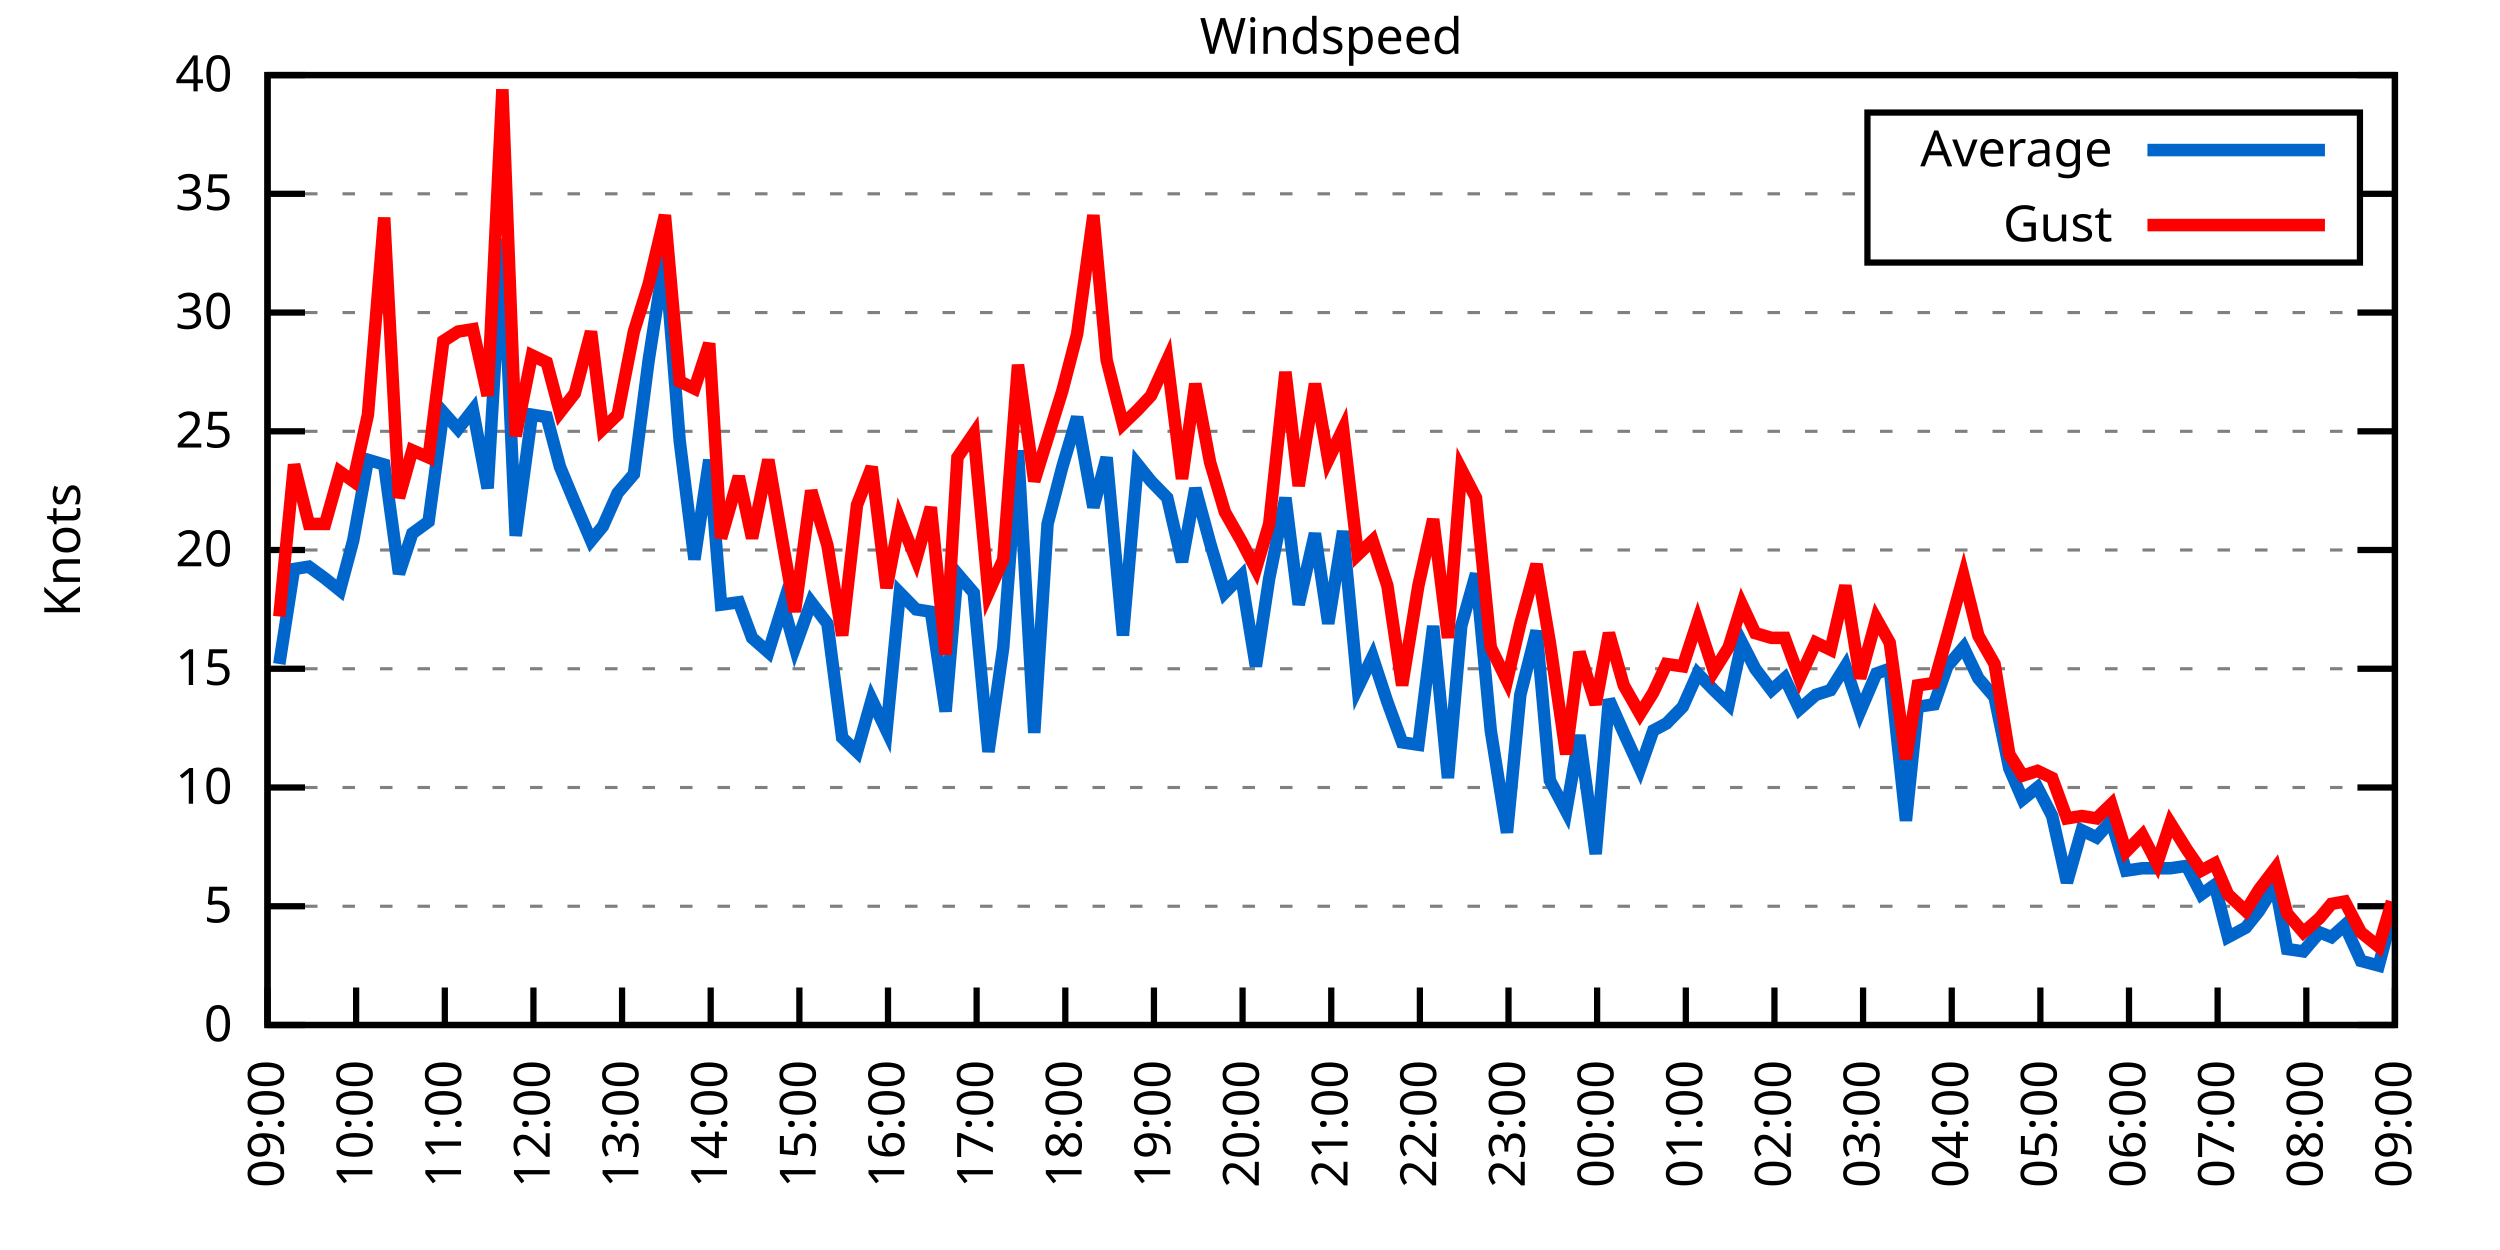
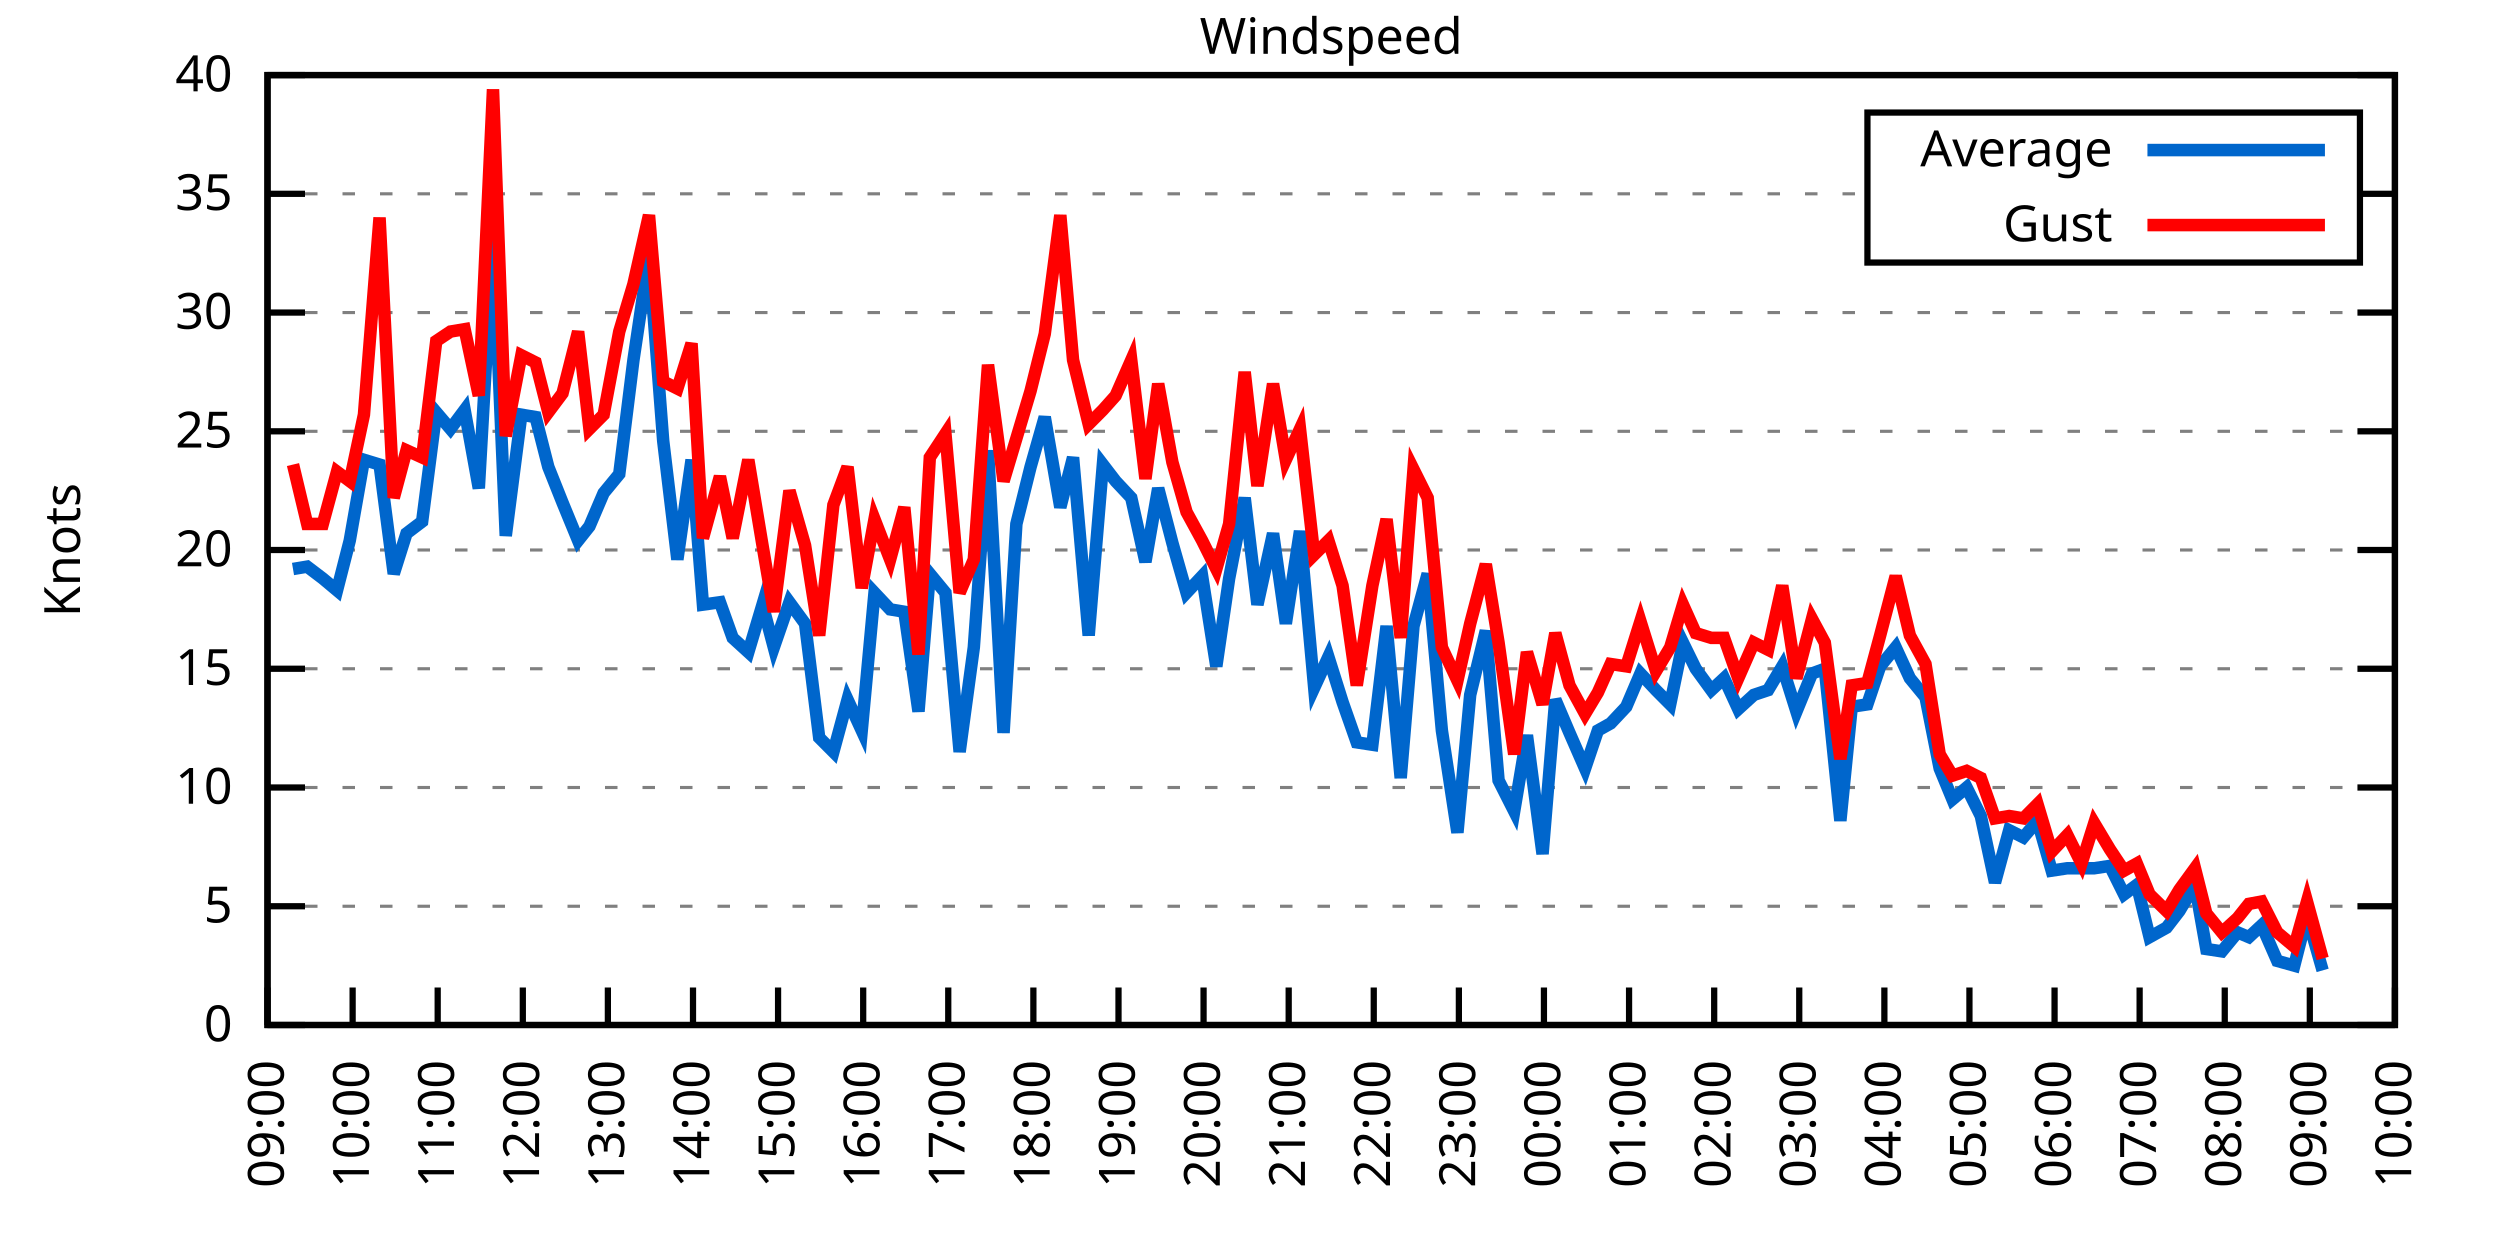
<svg xmlns="http://www.w3.org/2000/svg" xmlns:xlink="http://www.w3.org/1999/xlink" width="400" height="200" viewBox="0 0 400 200">
  <g id="gnuplot_canvas">
    <rect x="0" y="0" width="400" height="200" fill="none" />
    <defs>
      <circle id="gpDot" r="0.5" stroke-width="0.5" stroke="currentColor" />
      <path id="gpPt0" stroke-width="0.333" stroke="currentColor" d="M-1,0 h2 M0,-1 v2" />
      <path id="gpPt1" stroke-width="0.333" stroke="currentColor" d="M-1,-1 L1,1 M1,-1 L-1,1" />
      <path id="gpPt2" stroke-width="0.333" stroke="currentColor" d="M-1,0 L1,0 M0,-1 L0,1 M-1,-1 L1,1 M-1,1 L1,-1" />
      <rect id="gpPt3" stroke-width="0.333" stroke="currentColor" x="-1" y="-1" width="2" height="2" />
      <rect id="gpPt4" stroke-width="0.333" stroke="currentColor" fill="currentColor" x="-1" y="-1" width="2" height="2" />
      <circle id="gpPt5" stroke-width="0.333" stroke="currentColor" cx="0" cy="0" r="1" />
      <use xlink:href="#gpPt5" id="gpPt6" fill="currentColor" stroke="none" />
      <path id="gpPt7" stroke-width="0.333" stroke="currentColor" d="M0,-1.33 L-1.33,0.67 L1.33,0.67 z" />
      <use xlink:href="#gpPt7" id="gpPt8" fill="currentColor" stroke="none" />
      <use xlink:href="#gpPt7" id="gpPt9" stroke="currentColor" transform="rotate(180)" />
      <use xlink:href="#gpPt9" id="gpPt10" fill="currentColor" stroke="none" />
      <use xlink:href="#gpPt3" id="gpPt11" stroke="currentColor" transform="rotate(45)" />
      <use xlink:href="#gpPt11" id="gpPt12" fill="currentColor" stroke="none" />
      <path id="gpPt13" stroke-width="0.333" stroke="currentColor" d="M0,1.330 L1.265,0.411 L0.782,-1.067 L-0.782,-1.076 L-1.265,0.411 z" />
      <use xlink:href="#gpPt13" id="gpPt14" fill="currentColor" stroke="none" />
      <filter id="textbox" filterUnits="objectBoundingBox" x="0" y="0" height="1" width="1">
        <feFlood flood-color="white" flood-opacity="1" result="bgnd" />
        <feComposite in="SourceGraphic" in2="bgnd" operator="atop" />
      </filter>
      <filter id="greybox" filterUnits="objectBoundingBox" x="0" y="0" height="1" width="1">
        <feFlood flood-color="lightgrey" flood-opacity="1" result="grey" />
        <feComposite in="SourceGraphic" in2="grey" operator="atop" />
      </filter>
    </defs>
    <g fill="none" color="white" stroke="currentColor" stroke-width="1.00" stroke-linecap="butt" stroke-linejoin="miter">
</g>
    <g fill="none" color="black" stroke="currentColor" stroke-width="1.00" stroke-linecap="butt" stroke-linejoin="miter">
      <g stroke="none" shape-rendering="crispEdges">
        <polygon fill="rgb(255, 255, 255)" points="42.80,164.00 383.18,164.00 383.18,12.02 42.80,12.02 " />
      </g>
    </g>
    <g fill="none" color="black" stroke="currentColor" stroke-width="1.00" stroke-linecap="butt" stroke-linejoin="miter">
</g>
    <g fill="none" color="black" stroke="black" stroke-width="0.50" stroke-linecap="butt" stroke-linejoin="miter">
</g>
    <g fill="none" color="gray" stroke="currentColor" stroke-width="0.50" stroke-linecap="butt" stroke-linejoin="miter">
      <path stroke="gray" stroke-dasharray="2,4" class="gridline" d="M42.80,164.00 L383.19,164.00  " />
    </g>
    <g fill="none" color="gray" stroke="gray" stroke-width="1.00" stroke-linecap="butt" stroke-linejoin="miter">
</g>
    <g fill="none" color="black" stroke="currentColor" stroke-width="1.00" stroke-linecap="butt" stroke-linejoin="miter">
      <path stroke="black" d="M42.80,164.00 L48.80,164.00 M383.19,164.00 L377.19,164.00  " />
      <g transform="translate(37.20,166.60)" stroke="none" fill="black" font-family="Sans" font-size="8.00" text-anchor="end">
        <text>
          <tspan font-family="Sans"> 0</tspan>
        </text>
      </g>
    </g>
    <g fill="none" color="black" stroke="currentColor" stroke-width="1.00" stroke-linecap="butt" stroke-linejoin="miter">
</g>
    <g fill="none" color="black" stroke="black" stroke-width="0.50" stroke-linecap="butt" stroke-linejoin="miter">
</g>
    <g fill="none" color="gray" stroke="currentColor" stroke-width="0.50" stroke-linecap="butt" stroke-linejoin="miter">
      <path stroke="gray" stroke-dasharray="2,4" class="gridline" d="M42.80,145.00 L383.19,145.00  " />
    </g>
    <g fill="none" color="gray" stroke="gray" stroke-width="1.00" stroke-linecap="butt" stroke-linejoin="miter">
</g>
    <g fill="none" color="black" stroke="currentColor" stroke-width="1.00" stroke-linecap="butt" stroke-linejoin="miter">
      <path stroke="black" d="M42.80,145.00 L48.80,145.00 M383.19,145.00 L377.19,145.00  " />
      <g transform="translate(37.20,147.60)" stroke="none" fill="black" font-family="Sans" font-size="8.00" text-anchor="end">
        <text>
          <tspan font-family="Sans"> 5</tspan>
        </text>
      </g>
    </g>
    <g fill="none" color="black" stroke="currentColor" stroke-width="1.00" stroke-linecap="butt" stroke-linejoin="miter">
</g>
    <g fill="none" color="black" stroke="black" stroke-width="0.50" stroke-linecap="butt" stroke-linejoin="miter">
</g>
    <g fill="none" color="gray" stroke="currentColor" stroke-width="0.50" stroke-linecap="butt" stroke-linejoin="miter">
      <path stroke="gray" stroke-dasharray="2,4" class="gridline" d="M42.80,126.00 L383.19,126.00  " />
    </g>
    <g fill="none" color="gray" stroke="gray" stroke-width="1.00" stroke-linecap="butt" stroke-linejoin="miter">
</g>
    <g fill="none" color="black" stroke="currentColor" stroke-width="1.00" stroke-linecap="butt" stroke-linejoin="miter">
      <path stroke="black" d="M42.80,126.00 L48.80,126.00 M383.19,126.00 L377.19,126.00  " />
      <g transform="translate(37.20,128.60)" stroke="none" fill="black" font-family="Sans" font-size="8.00" text-anchor="end">
        <text>
          <tspan font-family="Sans"> 10</tspan>
        </text>
      </g>
    </g>
    <g fill="none" color="black" stroke="currentColor" stroke-width="1.00" stroke-linecap="butt" stroke-linejoin="miter">
</g>
    <g fill="none" color="black" stroke="black" stroke-width="0.50" stroke-linecap="butt" stroke-linejoin="miter">
</g>
    <g fill="none" color="gray" stroke="currentColor" stroke-width="0.50" stroke-linecap="butt" stroke-linejoin="miter">
      <path stroke="gray" stroke-dasharray="2,4" class="gridline" d="M42.80,107.00 L383.19,107.00  " />
    </g>
    <g fill="none" color="gray" stroke="gray" stroke-width="1.00" stroke-linecap="butt" stroke-linejoin="miter">
</g>
    <g fill="none" color="black" stroke="currentColor" stroke-width="1.00" stroke-linecap="butt" stroke-linejoin="miter">
      <path stroke="black" d="M42.80,107.00 L48.80,107.00 M383.19,107.00 L377.19,107.00  " />
      <g transform="translate(37.20,109.60)" stroke="none" fill="black" font-family="Sans" font-size="8.00" text-anchor="end">
        <text>
          <tspan font-family="Sans"> 15</tspan>
        </text>
      </g>
    </g>
    <g fill="none" color="black" stroke="currentColor" stroke-width="1.00" stroke-linecap="butt" stroke-linejoin="miter">
</g>
    <g fill="none" color="black" stroke="black" stroke-width="0.50" stroke-linecap="butt" stroke-linejoin="miter">
</g>
    <g fill="none" color="gray" stroke="currentColor" stroke-width="0.50" stroke-linecap="butt" stroke-linejoin="miter">
      <path stroke="gray" stroke-dasharray="2,4" class="gridline" d="M42.80,88.00 L383.19,88.00  " />
    </g>
    <g fill="none" color="gray" stroke="gray" stroke-width="1.00" stroke-linecap="butt" stroke-linejoin="miter">
</g>
    <g fill="none" color="black" stroke="currentColor" stroke-width="1.00" stroke-linecap="butt" stroke-linejoin="miter">
      <path stroke="black" d="M42.80,88.00 L48.80,88.00 M383.19,88.00 L377.19,88.00  " />
      <g transform="translate(37.20,90.60)" stroke="none" fill="black" font-family="Sans" font-size="8.00" text-anchor="end">
        <text>
          <tspan font-family="Sans"> 20</tspan>
        </text>
      </g>
    </g>
    <g fill="none" color="black" stroke="currentColor" stroke-width="1.00" stroke-linecap="butt" stroke-linejoin="miter">
</g>
    <g fill="none" color="black" stroke="black" stroke-width="0.50" stroke-linecap="butt" stroke-linejoin="miter">
</g>
    <g fill="none" color="gray" stroke="currentColor" stroke-width="0.50" stroke-linecap="butt" stroke-linejoin="miter">
      <path stroke="gray" stroke-dasharray="2,4" class="gridline" d="M42.80,69.01 L383.19,69.01  " />
    </g>
    <g fill="none" color="gray" stroke="gray" stroke-width="1.00" stroke-linecap="butt" stroke-linejoin="miter">
</g>
    <g fill="none" color="black" stroke="currentColor" stroke-width="1.00" stroke-linecap="butt" stroke-linejoin="miter">
      <path stroke="black" d="M42.80,69.01 L48.80,69.01 M383.19,69.01 L377.19,69.01  " />
      <g transform="translate(37.20,71.61)" stroke="none" fill="black" font-family="Sans" font-size="8.00" text-anchor="end">
        <text>
          <tspan font-family="Sans"> 25</tspan>
        </text>
      </g>
    </g>
    <g fill="none" color="black" stroke="currentColor" stroke-width="1.00" stroke-linecap="butt" stroke-linejoin="miter">
</g>
    <g fill="none" color="black" stroke="black" stroke-width="0.50" stroke-linecap="butt" stroke-linejoin="miter">
</g>
    <g fill="none" color="gray" stroke="currentColor" stroke-width="0.50" stroke-linecap="butt" stroke-linejoin="miter">
      <path stroke="gray" stroke-dasharray="2,4" class="gridline" d="M42.80,50.01 L383.19,50.01  " />
    </g>
    <g fill="none" color="gray" stroke="gray" stroke-width="1.00" stroke-linecap="butt" stroke-linejoin="miter">
</g>
    <g fill="none" color="black" stroke="currentColor" stroke-width="1.00" stroke-linecap="butt" stroke-linejoin="miter">
      <path stroke="black" d="M42.80,50.01 L48.80,50.01 M383.19,50.01 L377.19,50.01  " />
      <g transform="translate(37.20,52.61)" stroke="none" fill="black" font-family="Sans" font-size="8.00" text-anchor="end">
        <text>
          <tspan font-family="Sans"> 30</tspan>
        </text>
      </g>
    </g>
    <g fill="none" color="black" stroke="currentColor" stroke-width="1.00" stroke-linecap="butt" stroke-linejoin="miter">
</g>
    <g fill="none" color="black" stroke="black" stroke-width="0.50" stroke-linecap="butt" stroke-linejoin="miter">
</g>
    <g fill="none" color="gray" stroke="currentColor" stroke-width="0.50" stroke-linecap="butt" stroke-linejoin="miter">
      <path stroke="gray" stroke-dasharray="2,4" class="gridline" d="M42.80,31.01 L298.79,31.01 M377.59,31.01 L383.19,31.01  " />
    </g>
    <g fill="none" color="gray" stroke="gray" stroke-width="1.00" stroke-linecap="butt" stroke-linejoin="miter">
</g>
    <g fill="none" color="black" stroke="currentColor" stroke-width="1.00" stroke-linecap="butt" stroke-linejoin="miter">
      <path stroke="black" d="M42.80,31.01 L48.80,31.01 M383.19,31.01 L377.19,31.01  " />
      <g transform="translate(37.20,33.61)" stroke="none" fill="black" font-family="Sans" font-size="8.00" text-anchor="end">
        <text>
          <tspan font-family="Sans"> 35</tspan>
        </text>
      </g>
    </g>
    <g fill="none" color="black" stroke="currentColor" stroke-width="1.00" stroke-linecap="butt" stroke-linejoin="miter">
</g>
    <g fill="none" color="black" stroke="black" stroke-width="0.50" stroke-linecap="butt" stroke-linejoin="miter">
</g>
    <g fill="none" color="gray" stroke="currentColor" stroke-width="0.50" stroke-linecap="butt" stroke-linejoin="miter">
      <path stroke="gray" stroke-dasharray="2,4" class="gridline" d="M42.80,12.01 L383.19,12.01  " />
    </g>
    <g fill="none" color="gray" stroke="gray" stroke-width="1.00" stroke-linecap="butt" stroke-linejoin="miter">
</g>
    <g fill="none" color="black" stroke="currentColor" stroke-width="1.00" stroke-linecap="butt" stroke-linejoin="miter">
      <path stroke="black" d="M42.80,12.01 L48.80,12.01 M383.19,12.01 L377.19,12.01  " />
      <g transform="translate(37.20,14.61)" stroke="none" fill="black" font-family="Sans" font-size="8.00" text-anchor="end">
        <text>
          <tspan font-family="Sans"> 40</tspan>
        </text>
      </g>
    </g>
    <g fill="none" color="black" stroke="currentColor" stroke-width="1.00" stroke-linecap="butt" stroke-linejoin="miter">
      <path stroke="black" d="M42.80,164.00 L42.80,158.00  " />
      <g transform="translate(45.40,169.60) rotate(270.00)" stroke="none" fill="black" font-family="Sans" font-size="8.00" text-anchor="end">
        <text>
          <tspan font-family="Sans">09:00</tspan>
        </text>
      </g>
    </g>
    <g fill="none" color="black" stroke="currentColor" stroke-width="1.00" stroke-linecap="butt" stroke-linejoin="miter">
-       <path stroke="black" d="M56.98,164.00 L56.98,158.00  " />
-       <g transform="translate(59.58,169.60) rotate(270.00)" stroke="none" fill="black" font-family="Sans" font-size="8.00" text-anchor="end">
+       <path stroke="black" d="M56.42,164.00 L56.42,158.00  " />
+       <g transform="translate(59.02,169.60) rotate(270.00)" stroke="none" fill="black" font-family="Sans" font-size="8.00" text-anchor="end">
        <text>
          <tspan font-family="Sans">10:00</tspan>
        </text>
      </g>
    </g>
    <g fill="none" color="black" stroke="currentColor" stroke-width="1.00" stroke-linecap="butt" stroke-linejoin="miter">
-       <path stroke="black" d="M71.17,164.00 L71.17,158.00  " />
-       <g transform="translate(73.77,169.60) rotate(270.00)" stroke="none" fill="black" font-family="Sans" font-size="8.00" text-anchor="end">
+       <path stroke="black" d="M70.03,164.00 L70.03,158.00  " />
+       <g transform="translate(72.63,169.60) rotate(270.00)" stroke="none" fill="black" font-family="Sans" font-size="8.00" text-anchor="end">
        <text>
          <tspan font-family="Sans">11:00</tspan>
        </text>
      </g>
    </g>
    <g fill="none" color="black" stroke="currentColor" stroke-width="1.00" stroke-linecap="butt" stroke-linejoin="miter">
-       <path stroke="black" d="M85.35,164.00 L85.35,158.00  " />
-       <g transform="translate(87.95,169.60) rotate(270.00)" stroke="none" fill="black" font-family="Sans" font-size="8.00" text-anchor="end">
+       <path stroke="black" d="M83.65,164.00 L83.65,158.00  " />
+       <g transform="translate(86.25,169.60) rotate(270.00)" stroke="none" fill="black" font-family="Sans" font-size="8.00" text-anchor="end">
        <text>
          <tspan font-family="Sans">12:00</tspan>
        </text>
      </g>
    </g>
    <g fill="none" color="black" stroke="currentColor" stroke-width="1.00" stroke-linecap="butt" stroke-linejoin="miter">
-       <path stroke="black" d="M99.53,164.00 L99.53,158.00  " />
-       <g transform="translate(102.13,169.60) rotate(270.00)" stroke="none" fill="black" font-family="Sans" font-size="8.00" text-anchor="end">
+       <path stroke="black" d="M97.26,164.00 L97.26,158.00  " />
+       <g transform="translate(99.86,169.60) rotate(270.00)" stroke="none" fill="black" font-family="Sans" font-size="8.00" text-anchor="end">
        <text>
          <tspan font-family="Sans">13:00</tspan>
        </text>
      </g>
    </g>
    <g fill="none" color="black" stroke="currentColor" stroke-width="1.00" stroke-linecap="butt" stroke-linejoin="miter">
-       <path stroke="black" d="M113.71,164.00 L113.71,158.00  " />
-       <g transform="translate(116.31,169.60) rotate(270.00)" stroke="none" fill="black" font-family="Sans" font-size="8.00" text-anchor="end">
+       <path stroke="black" d="M110.88,164.00 L110.88,158.00  " />
+       <g transform="translate(113.48,169.60) rotate(270.00)" stroke="none" fill="black" font-family="Sans" font-size="8.00" text-anchor="end">
        <text>
          <tspan font-family="Sans">14:00</tspan>
        </text>
      </g>
    </g>
    <g fill="none" color="black" stroke="currentColor" stroke-width="1.00" stroke-linecap="butt" stroke-linejoin="miter">
-       <path stroke="black" d="M127.90,164.00 L127.90,158.00  " />
-       <g transform="translate(130.50,169.60) rotate(270.00)" stroke="none" fill="black" font-family="Sans" font-size="8.00" text-anchor="end">
+       <path stroke="black" d="M124.49,164.00 L124.49,158.00  " />
+       <g transform="translate(127.09,169.60) rotate(270.00)" stroke="none" fill="black" font-family="Sans" font-size="8.00" text-anchor="end">
        <text>
          <tspan font-family="Sans">15:00</tspan>
        </text>
      </g>
    </g>
    <g fill="none" color="black" stroke="currentColor" stroke-width="1.00" stroke-linecap="butt" stroke-linejoin="miter">
-       <path stroke="black" d="M142.08,164.00 L142.08,158.00  " />
-       <g transform="translate(144.68,169.60) rotate(270.00)" stroke="none" fill="black" font-family="Sans" font-size="8.00" text-anchor="end">
+       <path stroke="black" d="M138.11,164.00 L138.11,158.00  " />
+       <g transform="translate(140.71,169.60) rotate(270.00)" stroke="none" fill="black" font-family="Sans" font-size="8.00" text-anchor="end">
        <text>
          <tspan font-family="Sans">16:00</tspan>
        </text>
      </g>
    </g>
    <g fill="none" color="black" stroke="currentColor" stroke-width="1.00" stroke-linecap="butt" stroke-linejoin="miter">
-       <path stroke="black" d="M156.26,164.00 L156.26,158.00  " />
-       <g transform="translate(158.86,169.60) rotate(270.00)" stroke="none" fill="black" font-family="Sans" font-size="8.00" text-anchor="end">
+       <path stroke="black" d="M151.72,164.00 L151.72,158.00  " />
+       <g transform="translate(154.32,169.60) rotate(270.00)" stroke="none" fill="black" font-family="Sans" font-size="8.00" text-anchor="end">
        <text>
          <tspan font-family="Sans">17:00</tspan>
        </text>
      </g>
    </g>
    <g fill="none" color="black" stroke="currentColor" stroke-width="1.00" stroke-linecap="butt" stroke-linejoin="miter">
-       <path stroke="black" d="M170.45,164.00 L170.45,158.00  " />
-       <g transform="translate(173.05,169.60) rotate(270.00)" stroke="none" fill="black" font-family="Sans" font-size="8.00" text-anchor="end">
+       <path stroke="black" d="M165.34,164.00 L165.34,158.00  " />
+       <g transform="translate(167.94,169.60) rotate(270.00)" stroke="none" fill="black" font-family="Sans" font-size="8.00" text-anchor="end">
        <text>
          <tspan font-family="Sans">18:00</tspan>
        </text>
      </g>
    </g>
    <g fill="none" color="black" stroke="currentColor" stroke-width="1.00" stroke-linecap="butt" stroke-linejoin="miter">
-       <path stroke="black" d="M184.63,164.00 L184.63,158.00  " />
-       <g transform="translate(187.23,169.60) rotate(270.00)" stroke="none" fill="black" font-family="Sans" font-size="8.00" text-anchor="end">
+       <path stroke="black" d="M178.96,164.00 L178.96,158.00  " />
+       <g transform="translate(181.56,169.60) rotate(270.00)" stroke="none" fill="black" font-family="Sans" font-size="8.00" text-anchor="end">
        <text>
          <tspan font-family="Sans">19:00</tspan>
        </text>
      </g>
    </g>
    <g fill="none" color="black" stroke="currentColor" stroke-width="1.00" stroke-linecap="butt" stroke-linejoin="miter">
-       <path stroke="black" d="M198.81,164.00 L198.81,158.00  " />
-       <g transform="translate(201.41,169.60) rotate(270.00)" stroke="none" fill="black" font-family="Sans" font-size="8.00" text-anchor="end">
+       <path stroke="black" d="M192.57,164.00 L192.57,158.00  " />
+       <g transform="translate(195.17,169.60) rotate(270.00)" stroke="none" fill="black" font-family="Sans" font-size="8.00" text-anchor="end">
        <text>
          <tspan font-family="Sans">20:00</tspan>
        </text>
      </g>
    </g>
    <g fill="none" color="black" stroke="currentColor" stroke-width="1.00" stroke-linecap="butt" stroke-linejoin="miter">
-       <path stroke="black" d="M213.00,164.00 L213.00,158.00  " />
-       <g transform="translate(215.60,169.60) rotate(270.00)" stroke="none" fill="black" font-family="Sans" font-size="8.00" text-anchor="end">
+       <path stroke="black" d="M206.19,164.00 L206.19,158.00  " />
+       <g transform="translate(208.79,169.60) rotate(270.00)" stroke="none" fill="black" font-family="Sans" font-size="8.00" text-anchor="end">
        <text>
          <tspan font-family="Sans">21:00</tspan>
        </text>
      </g>
    </g>
    <g fill="none" color="black" stroke="currentColor" stroke-width="1.00" stroke-linecap="butt" stroke-linejoin="miter">
-       <path stroke="black" d="M227.18,164.00 L227.18,158.00  " />
-       <g transform="translate(229.78,169.60) rotate(270.00)" stroke="none" fill="black" font-family="Sans" font-size="8.00" text-anchor="end">
+       <path stroke="black" d="M219.80,164.00 L219.80,158.00  " />
+       <g transform="translate(222.40,169.60) rotate(270.00)" stroke="none" fill="black" font-family="Sans" font-size="8.00" text-anchor="end">
        <text>
          <tspan font-family="Sans">22:00</tspan>
        </text>
      </g>
    </g>
    <g fill="none" color="black" stroke="currentColor" stroke-width="1.00" stroke-linecap="butt" stroke-linejoin="miter">
-       <path stroke="black" d="M241.36,164.00 L241.36,158.00  " />
-       <g transform="translate(243.96,169.60) rotate(270.00)" stroke="none" fill="black" font-family="Sans" font-size="8.00" text-anchor="end">
+       <path stroke="black" d="M233.42,164.00 L233.42,158.00  " />
+       <g transform="translate(236.02,169.60) rotate(270.00)" stroke="none" fill="black" font-family="Sans" font-size="8.00" text-anchor="end">
        <text>
          <tspan font-family="Sans">23:00</tspan>
        </text>
      </g>
    </g>
    <g fill="none" color="black" stroke="currentColor" stroke-width="1.00" stroke-linecap="butt" stroke-linejoin="miter">
-       <path stroke="black" d="M255.54,164.00 L255.54,158.00  " />
-       <g transform="translate(258.14,169.60) rotate(270.00)" stroke="none" fill="black" font-family="Sans" font-size="8.00" text-anchor="end">
+       <path stroke="black" d="M247.03,164.00 L247.03,158.00  " />
+       <g transform="translate(249.63,169.60) rotate(270.00)" stroke="none" fill="black" font-family="Sans" font-size="8.00" text-anchor="end">
        <text>
          <tspan font-family="Sans">00:00</tspan>
        </text>
      </g>
    </g>
    <g fill="none" color="black" stroke="currentColor" stroke-width="1.00" stroke-linecap="butt" stroke-linejoin="miter">
-       <path stroke="black" d="M269.73,164.00 L269.73,158.00  " />
-       <g transform="translate(272.33,169.60) rotate(270.00)" stroke="none" fill="black" font-family="Sans" font-size="8.00" text-anchor="end">
+       <path stroke="black" d="M260.65,164.00 L260.65,158.00  " />
+       <g transform="translate(263.25,169.60) rotate(270.00)" stroke="none" fill="black" font-family="Sans" font-size="8.00" text-anchor="end">
        <text>
          <tspan font-family="Sans">01:00</tspan>
        </text>
      </g>
    </g>
    <g fill="none" color="black" stroke="currentColor" stroke-width="1.00" stroke-linecap="butt" stroke-linejoin="miter">
-       <path stroke="black" d="M283.91,164.00 L283.91,158.00  " />
-       <g transform="translate(286.51,169.60) rotate(270.00)" stroke="none" fill="black" font-family="Sans" font-size="8.00" text-anchor="end">
+       <path stroke="black" d="M274.27,164.00 L274.27,158.00  " />
+       <g transform="translate(276.87,169.60) rotate(270.00)" stroke="none" fill="black" font-family="Sans" font-size="8.00" text-anchor="end">
        <text>
          <tspan font-family="Sans">02:00</tspan>
        </text>
      </g>
    </g>
    <g fill="none" color="black" stroke="currentColor" stroke-width="1.00" stroke-linecap="butt" stroke-linejoin="miter">
-       <path stroke="black" d="M298.09,164.00 L298.09,158.00  " />
-       <g transform="translate(300.69,169.60) rotate(270.00)" stroke="none" fill="black" font-family="Sans" font-size="8.00" text-anchor="end">
+       <path stroke="black" d="M287.88,164.00 L287.88,158.00  " />
+       <g transform="translate(290.48,169.60) rotate(270.00)" stroke="none" fill="black" font-family="Sans" font-size="8.00" text-anchor="end">
        <text>
          <tspan font-family="Sans">03:00</tspan>
        </text>
      </g>
    </g>
    <g fill="none" color="black" stroke="currentColor" stroke-width="1.00" stroke-linecap="butt" stroke-linejoin="miter">
-       <path stroke="black" d="M312.28,164.00 L312.28,158.00  " />
-       <g transform="translate(314.88,169.60) rotate(270.00)" stroke="none" fill="black" font-family="Sans" font-size="8.00" text-anchor="end">
+       <path stroke="black" d="M301.50,164.00 L301.50,158.00  " />
+       <g transform="translate(304.10,169.60) rotate(270.00)" stroke="none" fill="black" font-family="Sans" font-size="8.00" text-anchor="end">
        <text>
          <tspan font-family="Sans">04:00</tspan>
        </text>
      </g>
    </g>
    <g fill="none" color="black" stroke="currentColor" stroke-width="1.00" stroke-linecap="butt" stroke-linejoin="miter">
-       <path stroke="black" d="M326.46,164.00 L326.46,158.00  " />
-       <g transform="translate(329.06,169.60) rotate(270.00)" stroke="none" fill="black" font-family="Sans" font-size="8.00" text-anchor="end">
+       <path stroke="black" d="M315.11,164.00 L315.11,158.00  " />
+       <g transform="translate(317.71,169.60) rotate(270.00)" stroke="none" fill="black" font-family="Sans" font-size="8.00" text-anchor="end">
        <text>
          <tspan font-family="Sans">05:00</tspan>
        </text>
      </g>
    </g>
    <g fill="none" color="black" stroke="currentColor" stroke-width="1.00" stroke-linecap="butt" stroke-linejoin="miter">
-       <path stroke="black" d="M340.64,164.00 L340.64,158.00  " />
-       <g transform="translate(343.24,169.60) rotate(270.00)" stroke="none" fill="black" font-family="Sans" font-size="8.00" text-anchor="end">
+       <path stroke="black" d="M328.73,164.00 L328.73,158.00  " />
+       <g transform="translate(331.33,169.60) rotate(270.00)" stroke="none" fill="black" font-family="Sans" font-size="8.00" text-anchor="end">
        <text>
          <tspan font-family="Sans">06:00</tspan>
        </text>
      </g>
    </g>
    <g fill="none" color="black" stroke="currentColor" stroke-width="1.00" stroke-linecap="butt" stroke-linejoin="miter">
-       <path stroke="black" d="M354.82,164.00 L354.82,158.00  " />
-       <g transform="translate(357.42,169.60) rotate(270.00)" stroke="none" fill="black" font-family="Sans" font-size="8.00" text-anchor="end">
+       <path stroke="black" d="M342.34,164.00 L342.34,158.00  " />
+       <g transform="translate(344.94,169.60) rotate(270.00)" stroke="none" fill="black" font-family="Sans" font-size="8.00" text-anchor="end">
        <text>
          <tspan font-family="Sans">07:00</tspan>
        </text>
      </g>
    </g>
    <g fill="none" color="black" stroke="currentColor" stroke-width="1.00" stroke-linecap="butt" stroke-linejoin="miter">
-       <path stroke="black" d="M369.01,164.00 L369.01,158.00  " />
-       <g transform="translate(371.61,169.60) rotate(270.00)" stroke="none" fill="black" font-family="Sans" font-size="8.00" text-anchor="end">
+       <path stroke="black" d="M355.96,164.00 L355.96,158.00  " />
+       <g transform="translate(358.56,169.60) rotate(270.00)" stroke="none" fill="black" font-family="Sans" font-size="8.00" text-anchor="end">
        <text>
          <tspan font-family="Sans">08:00</tspan>
+         </text>
+       </g>
+     </g>
+     <g fill="none" color="black" stroke="currentColor" stroke-width="1.00" stroke-linecap="butt" stroke-linejoin="miter">
+       <path stroke="black" d="M369.57,164.00 L369.57,158.00  " />
+       <g transform="translate(372.17,169.60) rotate(270.00)" stroke="none" fill="black" font-family="Sans" font-size="8.00" text-anchor="end">
+         <text>
+           <tspan font-family="Sans">09:00</tspan>
        </text>
      </g>
    </g>
    <g fill="none" color="black" stroke="currentColor" stroke-width="1.00" stroke-linecap="butt" stroke-linejoin="miter">
      <path stroke="black" d="M383.19,164.00 L383.19,158.00  " />
      <g transform="translate(385.79,169.60) rotate(270.00)" stroke="none" fill="black" font-family="Sans" font-size="8.00" text-anchor="end">
        <text>
-           <tspan font-family="Sans">09:00</tspan>
+           <tspan font-family="Sans">10:00</tspan>
        </text>
      </g>
    </g>
    <g fill="none" color="black" stroke="currentColor" stroke-width="1.00" stroke-linecap="butt" stroke-linejoin="miter">
</g>
    <g fill="none" color="black" stroke="currentColor" stroke-width="1.00" stroke-linecap="butt" stroke-linejoin="miter">
      <path stroke="black" d="M42.80,12.01 L42.80,164.00 L383.19,164.00 L383.19,12.01 L42.80,12.01 Z  " />
    </g>
    <g fill="none" color="black" stroke="currentColor" stroke-width="1.00" stroke-linecap="butt" stroke-linejoin="miter">
</g>
    <g fill="none" color="black" stroke="currentColor" stroke-width="1.00" stroke-linecap="butt" stroke-linejoin="miter">
      <path stroke="black" d="M298.79,42.01 L298.79,18.01 L377.59,18.01 L377.59,42.01 L298.79,42.01 Z  " />
    </g>
    <g id="Windspeed_plot_1">
      <g fill="none" color="white" stroke="black" stroke-width="2.00" stroke-linecap="butt" stroke-linejoin="miter">
</g>
      <g fill="none" color="black" stroke="currentColor" stroke-width="2.00" stroke-linecap="butt" stroke-linejoin="miter">
        <g transform="translate(337.99,26.61)" stroke="none" fill="black" font-family="Sans" font-size="8.00" text-anchor="end">
          <text>
            <tspan font-family="Sans">Average</tspan>
          </text>
        </g>
      </g>
      <g fill="none" color="black" stroke="currentColor" stroke-width="2.00" stroke-linecap="butt" stroke-linejoin="miter">
-         <path stroke="rgb(  0, 102, 204)" d="M343.59,24.01 L371.99,24.01 M44.69,106.24 L47.05,91.04 L49.42,90.66 L52.02,92.56 L54.38,94.46 L56.51,86.49   L58.87,73.57 L61.47,74.33 L63.84,91.80 L65.97,85.35 L68.57,83.45 L70.93,65.97 L73.29,68.63 L75.66,65.59   L78.02,78.13 L80.38,38.23 L82.51,85.73 L85.11,66.35 L87.48,66.73 L89.60,74.71 L91.97,80.41 L94.57,86.49   L96.46,84.21 L98.82,78.89 L101.42,75.85 L103.79,57.61 L106.39,40.89 L108.75,70.53 L111.11,89.52 L113.48,73.57   L115.37,96.74 L118.21,96.36 L120.33,102.06 L122.93,104.34 L125.30,96.74 L127.19,103.58 L129.79,96.36 L132.39,99.78   L134.75,118.02 L137.12,120.30 L139.48,111.94 L141.84,116.88 L143.97,94.84 L146.57,97.50 L148.94,97.88 L151.30,113.84   L153.19,91.80 L155.79,94.84 L158.15,120.30 L160.52,103.58 L162.88,72.05 L165.48,117.26 L167.61,83.83 L169.97,74.71   L172.34,66.73 L174.94,81.17 L177.06,73.19 L179.67,101.68 L182.03,74.33 L184.16,76.99 L186.76,79.65 L189.12,89.90   L191.25,78.13 L193.61,86.87 L195.98,94.84 L198.58,92.18 L200.94,106.62 L203.07,92.56 L205.67,79.65 L207.79,96.74   L210.39,85.35 L212.52,99.78 L214.89,84.97 L217.25,110.04 L219.61,105.10 L221.98,112.32 L224.34,118.78 L226.94,119.16   L229.31,100.16 L231.67,124.48 L233.80,100.16 L236.16,91.80 L238.52,116.88 L241.12,133.22 L243.25,111.18 L245.85,100.92   L247.98,124.86 L250.58,129.80 L252.71,117.64 L255.31,136.64 L257.43,111.94 L259.80,117.26 L262.40,122.96 L264.53,116.88   L266.65,115.74 L269.25,113.08 L271.62,107.76 L274.22,110.42 L276.58,112.70 L278.71,102.82 L280.84,107.00 L283.44,110.42   L285.56,108.52 L287.93,113.46 L290.53,111.18 L292.89,110.42 L295.26,106.62 L297.62,113.84 L300.22,107.76 L302.35,107.00   L304.95,131.32 L306.84,113.08 L309.44,112.70 L311.57,106.62 L314.17,103.58 L316.53,108.52 L319.13,111.56 L321.49,122.96   L323.62,127.90 L325.99,126.00 L328.35,130.56 L330.71,141.20 L333.08,132.84 L335.44,133.98 L337.80,131.32 L340.17,139.30   L342.77,138.92 L345.13,138.92 L347.26,138.92 L349.86,138.54 L352.22,143.10 L354.35,141.58 L356.48,149.94 L359.32,148.42   L361.44,145.76 L364.04,141.58 L365.93,151.84 L368.53,152.22 L371.13,149.18 L373.03,149.94 L375.15,148.04 L377.75,153.74   L380.59,154.50 L382.72,146.52  " />
+         <path stroke="rgb(  0, 102, 204)" d="M343.59,24.01 L371.99,24.01 M46.88,91.04 L49.15,90.66 L51.65,92.56 L53.92,94.46 L55.96,86.49 L58.23,73.57   L60.73,74.33 L63.00,91.80 L65.04,85.35 L67.54,83.45 L69.80,65.97 L72.07,68.63 L74.34,65.59 L76.61,78.13   L78.88,38.23 L80.92,85.73 L83.42,66.35 L85.69,66.73 L87.73,74.71 L90.00,80.41 L92.50,86.49 L94.31,84.21   L96.58,78.89 L99.08,75.85 L101.35,57.61 L103.84,40.89 L106.11,70.53 L108.38,89.52 L110.65,73.57 L112.47,96.74   L115.19,96.36 L117.23,102.06 L119.73,104.34 L122.00,96.74 L123.81,103.58 L126.31,96.36 L128.81,99.78 L131.07,118.02   L133.34,120.30 L135.61,111.94 L137.88,116.88 L139.92,94.84 L142.42,97.50 L144.69,97.88 L146.96,113.84 L148.77,91.80   L151.27,94.84 L153.54,120.30 L155.81,103.58 L158.08,72.05 L160.57,117.26 L162.62,83.83 L164.89,74.71 L167.16,66.73   L169.65,81.17 L171.69,73.19 L174.19,101.68 L176.46,74.33 L178.50,76.99 L181.00,79.65 L183.27,89.90 L185.31,78.13   L187.58,86.87 L189.85,94.84 L192.34,92.18 L194.61,106.62 L196.66,92.56 L199.15,79.65 L201.19,96.74 L203.69,85.35   L205.73,99.78 L208.00,84.97 L210.27,110.04 L212.54,105.10 L214.81,112.32 L217.08,118.78 L219.58,119.16 L221.85,100.16   L224.11,124.48 L226.16,100.16 L228.43,91.80 L230.70,116.88 L233.19,133.22 L235.23,111.18 L237.73,100.92 L239.77,124.86   L242.27,129.80 L244.31,117.64 L246.81,136.64 L248.85,111.94 L251.12,117.26 L253.61,122.96 L255.66,116.88 L257.70,115.74   L260.20,113.08 L262.47,107.76 L264.96,110.42 L267.23,112.70 L269.27,102.82 L271.32,107.00 L273.81,110.42 L275.85,108.52   L278.12,113.46 L280.62,111.18 L282.89,110.42 L285.16,106.62 L287.43,113.84 L289.92,107.76 L291.97,107.00 L294.46,131.32   L296.28,113.08 L298.77,112.70 L300.82,106.62 L303.31,103.58 L305.58,108.52 L308.08,111.56 L310.35,122.96 L312.39,127.90   L314.66,126.00 L316.93,130.56 L319.20,141.20 L321.47,132.84 L323.74,133.98 L326.00,131.32 L328.27,139.30 L330.77,138.92   L333.04,138.92 L335.08,138.92 L337.58,138.54 L339.85,143.10 L341.89,141.58 L343.93,149.94 L346.65,148.42 L348.70,145.76   L351.19,141.58 L353.01,151.84 L355.50,152.22 L358.00,149.18 L359.82,149.94 L361.86,148.04 L364.36,153.74 L367.08,154.50   L369.12,146.52 L371.62,155.26  " />
      </g>
    </g>
    <g id="Windspeed_plot_2">
      <g fill="none" color="black" stroke="currentColor" stroke-width="2.00" stroke-linecap="butt" stroke-linejoin="miter">
        <g transform="translate(337.99,38.61)" stroke="none" fill="black" font-family="Sans" font-size="8.00" text-anchor="end">
          <text>
            <tspan font-family="Sans">Gust</tspan>
          </text>
        </g>
      </g>
      <g fill="none" color="black" stroke="currentColor" stroke-width="2.00" stroke-linecap="butt" stroke-linejoin="miter">
-         <path stroke="rgb(255,   0,   0)" d="M343.59,36.01 L371.99,36.01 M44.69,98.64 L47.05,74.33 L49.42,83.83 L52.02,83.83 L54.38,75.47 L56.51,76.99   L58.87,66.35 L61.47,34.81 L63.84,79.65 L65.97,72.05 L68.57,73.19 L70.93,54.57 L73.29,53.05 L75.66,52.67   L78.02,63.31 L80.38,14.29 L82.51,69.77 L85.11,56.85 L87.48,57.99 L89.60,65.97 L91.97,62.93 L94.57,53.05   L96.46,68.63 L98.82,66.35 L101.42,53.05 L103.79,45.45 L106.39,34.43 L108.75,61.03 L111.11,62.17 L113.48,54.95   L115.37,86.11 L118.21,76.23 L120.33,86.11 L122.93,73.57 L125.30,87.25 L127.19,97.88 L129.79,78.51 L132.39,87.25   L134.75,101.68 L137.12,80.79 L139.48,74.71 L141.84,94.08 L143.97,83.07 L146.57,89.52 L148.94,81.17 L151.30,104.72   L153.19,73.19 L155.79,69.39 L158.15,94.84 L160.52,89.52 L162.88,58.37 L165.48,76.99 L167.61,70.15 L169.97,62.55   L172.34,53.43 L174.94,34.43 L177.06,57.61 L179.67,67.87 L182.03,65.59 L184.16,63.31 L186.76,57.61 L189.12,76.61   L191.25,61.41 L193.61,73.95 L195.98,81.93 L198.58,86.49 L200.94,91.04 L203.07,83.83 L205.67,59.51 L207.79,77.75   L210.39,61.41 L212.52,73.57 L214.89,68.63 L217.25,88.76 L219.61,86.49 L221.98,93.70 L224.34,109.66 L226.94,93.70   L229.31,83.07 L231.67,102.06 L233.80,75.09 L236.16,79.65 L238.52,103.58 L241.12,108.90 L243.25,99.78 L245.85,90.28   L247.98,102.82 L250.58,120.68 L252.71,104.34 L255.31,112.70 L257.43,101.30 L259.80,109.66 L262.40,114.22 L264.53,110.80   L266.65,106.24 L269.25,106.62 L271.62,99.40 L274.22,107.38 L276.58,103.58 L278.71,96.74 L280.84,101.30 L283.44,102.06   L285.56,102.06 L287.93,108.52 L290.53,102.82 L292.89,103.96 L295.26,93.70 L297.62,108.52 L300.22,99.02 L302.35,102.82   L304.95,121.44 L306.84,109.66 L309.44,109.28 L311.57,101.68 L314.17,92.18 L316.53,101.68 L319.13,106.24 L321.49,120.68   L323.62,124.10 L325.99,123.34 L328.35,124.48 L330.71,130.94 L333.08,130.56 L335.44,130.94 L337.80,128.66 L340.17,136.26   L342.77,133.60 L345.13,138.16 L347.26,131.70 L349.86,135.88 L352.22,139.30 L354.35,138.16 L356.48,143.10 L359.32,145.76   L361.44,142.34 L364.04,138.92 L365.93,146.14 L368.53,149.18 L371.13,146.90 L373.03,144.62 L375.15,144.24 L377.75,149.18   L380.59,151.46 L382.72,144.24  " />
+         <path stroke="rgb(255,   0,   0)" d="M343.59,36.01 L371.99,36.01 M46.88,74.33 L49.15,83.83 L51.65,83.83 L53.92,75.47 L55.96,76.99 L58.23,66.35   L60.73,34.81 L63.00,79.65 L65.04,72.05 L67.54,73.19 L69.80,54.57 L72.07,53.05 L74.34,52.67 L76.61,63.31   L78.88,14.29 L80.92,69.77 L83.42,56.85 L85.69,57.99 L87.73,65.97 L90.00,62.93 L92.50,53.05 L94.31,68.63   L96.58,66.35 L99.08,53.05 L101.35,45.45 L103.84,34.43 L106.11,61.03 L108.38,62.17 L110.65,54.95 L112.47,86.11   L115.19,76.23 L117.23,86.11 L119.73,73.57 L122.00,87.25 L123.81,97.88 L126.31,78.51 L128.81,87.25 L131.07,101.68   L133.34,80.79 L135.61,74.71 L137.88,94.08 L139.92,83.07 L142.42,89.52 L144.69,81.17 L146.96,104.72 L148.77,73.19   L151.27,69.39 L153.54,94.84 L155.81,89.52 L158.08,58.37 L160.57,76.99 L162.62,70.15 L164.89,62.55 L167.16,53.43   L169.65,34.43 L171.69,57.61 L174.19,67.87 L176.46,65.59 L178.50,63.31 L181.00,57.61 L183.27,76.61 L185.31,61.41   L187.58,73.95 L189.85,81.93 L192.34,86.49 L194.61,91.04 L196.66,83.83 L199.15,59.51 L201.19,77.75 L203.69,61.41   L205.73,73.57 L208.00,68.63 L210.27,88.76 L212.54,86.49 L214.81,93.70 L217.08,109.66 L219.58,93.70 L221.85,83.07   L224.11,102.06 L226.16,75.09 L228.43,79.65 L230.70,103.58 L233.19,108.90 L235.23,99.78 L237.73,90.28 L239.77,102.82   L242.27,120.68 L244.31,104.34 L246.81,112.70 L248.85,101.30 L251.12,109.66 L253.61,114.22 L255.66,110.80 L257.70,106.24   L260.20,106.62 L262.47,99.40 L264.96,107.38 L267.23,103.58 L269.27,96.74 L271.32,101.30 L273.81,102.06 L275.85,102.06   L278.12,108.52 L280.62,102.82 L282.89,103.96 L285.16,93.70 L287.43,108.52 L289.92,99.02 L291.97,102.82 L294.46,121.44   L296.28,109.66 L298.77,109.28 L300.82,101.68 L303.31,92.18 L305.58,101.68 L308.08,106.24 L310.35,120.68 L312.39,124.10   L314.66,123.34 L316.93,124.48 L319.20,130.94 L321.47,130.56 L323.74,130.94 L326.00,128.66 L328.27,136.26 L330.77,133.60   L333.04,138.16 L335.08,131.70 L337.58,135.88 L339.85,139.30 L341.89,138.16 L343.93,143.10 L346.65,145.76 L348.70,142.34   L351.19,138.92 L353.01,146.14 L355.50,149.18 L358.00,146.90 L359.82,144.62 L361.86,144.24 L364.36,149.18 L367.08,151.46   L369.12,144.24 L371.62,153.36  " />
      </g>
    </g>
    <g fill="none" color="black" stroke="currentColor" stroke-width="2.00" stroke-linecap="butt" stroke-linejoin="miter">
</g>
    <g fill="none" color="black" stroke="black" stroke-width="1.00" stroke-linecap="butt" stroke-linejoin="miter">
</g>
    <g fill="none" color="black" stroke="currentColor" stroke-width="1.00" stroke-linecap="butt" stroke-linejoin="miter">
      <path stroke="black" d="M42.80,12.01 L42.80,164.00 L383.19,164.00 L383.19,12.01 L42.80,12.01 Z  " />
      <g transform="translate(12.80,88.01) rotate(270.00)" stroke="none" fill="black" font-family="Sans" font-size="8.00" text-anchor="middle">
        <text>
          <tspan font-family="Sans">Knots</tspan>
        </text>
      </g>
    </g>
    <g fill="none" color="black" stroke="currentColor" stroke-width="1.00" stroke-linecap="butt" stroke-linejoin="miter">
</g>
    <g fill="none" color="black" stroke="currentColor" stroke-width="1.00" stroke-linecap="butt" stroke-linejoin="miter">
      <g transform="translate(212.99,8.61)" stroke="none" fill="black" font-family="Sans" font-size="8.00" text-anchor="middle">
        <text>
          <tspan font-family="Sans">Windspeed</tspan>
        </text>
      </g>
    </g>
    <g fill="none" color="black" stroke="currentColor" stroke-width="1.00" stroke-linecap="butt" stroke-linejoin="miter">
</g>
  </g>
</svg>
